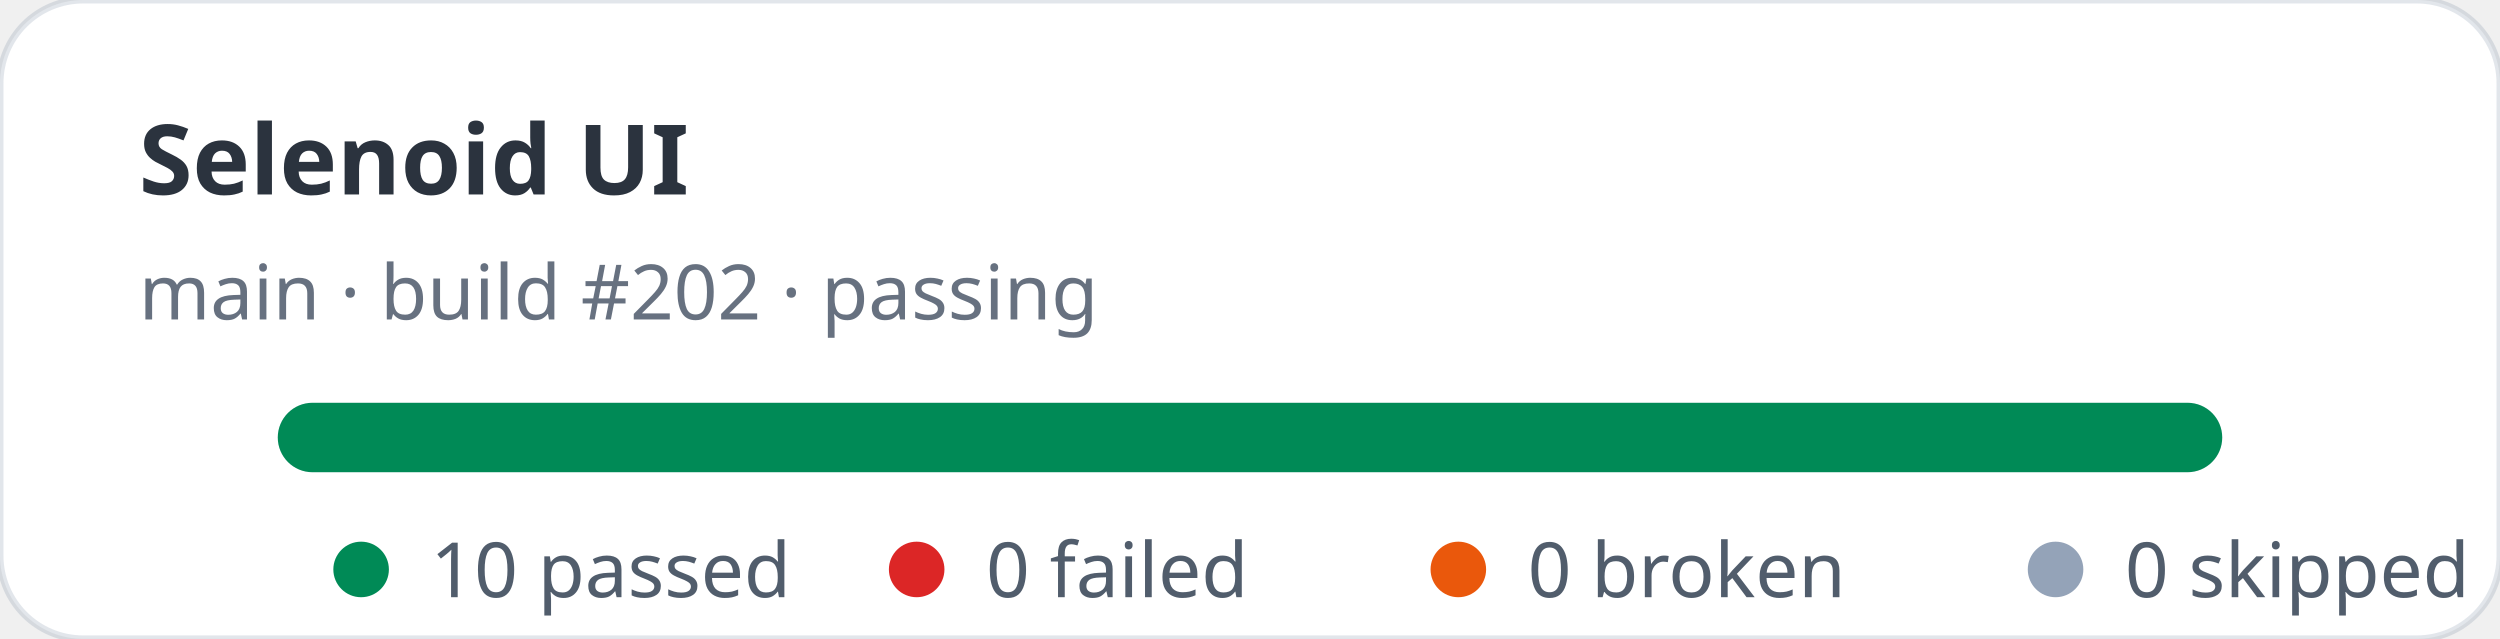
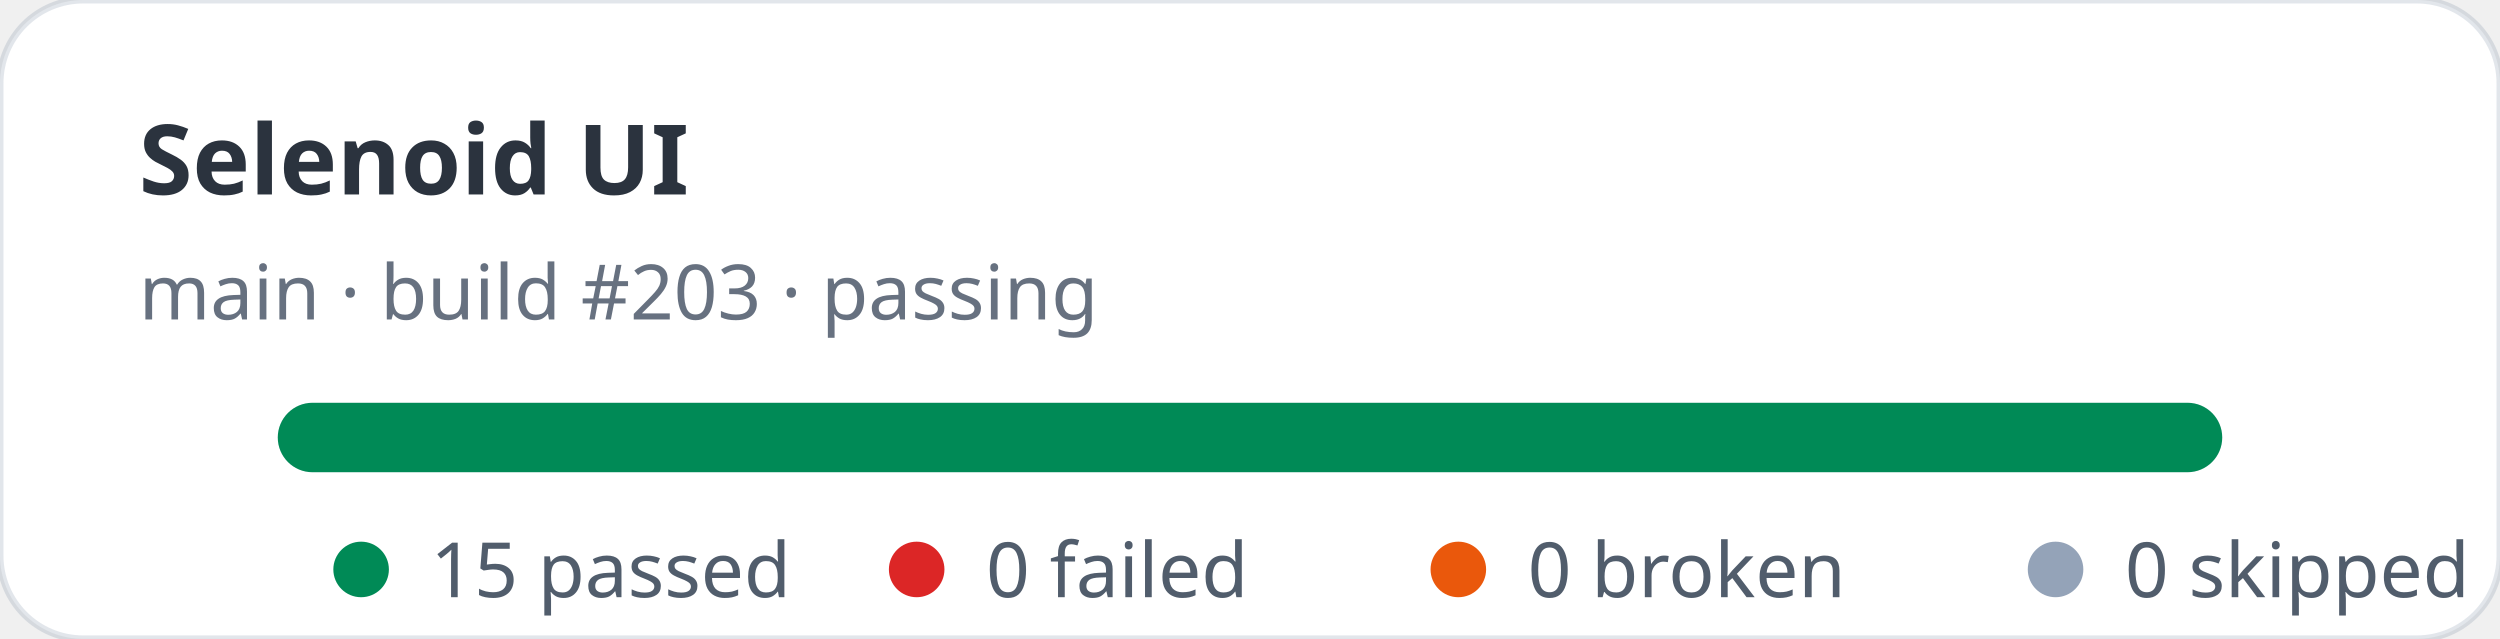
- <svg xmlns="http://www.w3.org/2000/svg" width="360" height="92" viewBox="0 0 360 92" role="img" aria-label="Selenoid UI stats: 10 passed, 0 failed">
+ <svg xmlns="http://www.w3.org/2000/svg" width="360" height="92" viewBox="0 0 360 92" role="img" aria-label="Selenoid UI stats: 15 passed, 0 failed">
  <rect width="360" height="92" rx="12" fill="#ffffff" stroke="rgba(11,48,86,0.12)" />
  <text x="20" y="28" fill="rgba(1,10,24,0.83)" font-family="ui-sans-serif,system-ui,sans-serif" font-size="14" font-weight="700">Selenoid UI</text>
-   <text x="20" y="46" fill="rgba(2,19,44,0.6)" font-family="ui-sans-serif,system-ui,sans-serif" font-size="11">main · build #202 · passing</text>
+   <text x="20" y="46" fill="rgba(2,19,44,0.6)" font-family="ui-sans-serif,system-ui,sans-serif" font-size="11">main · build #203 · passing</text>
  <rect x="40" y="58" width="280" height="10" rx="5" fill="#e2e8f0" />
  <rect x="40" y="58" width="280" height="10" rx="5" fill="#008a56" />
  <g font-family="ui-sans-serif,system-ui,sans-serif" font-size="11" fill="rgba(1,18,40,0.68)">
    <circle cx="52" cy="82" r="4" fill="#008a56" />
-     <text x="62" y="86">10 passed</text>
+     <text x="62" y="86">15 passed</text>
    <circle cx="132" cy="82" r="4" fill="#dc2626" />
    <text x="142" y="86">0 failed</text>
    <circle cx="210" cy="82" r="4" fill="#ea580c" />
    <text x="220" y="86">0 broken</text>
    <circle cx="296" cy="82" r="4" fill="#94a3b8" />
    <text x="306" y="86">0 skipped</text>
  </g>
</svg>
